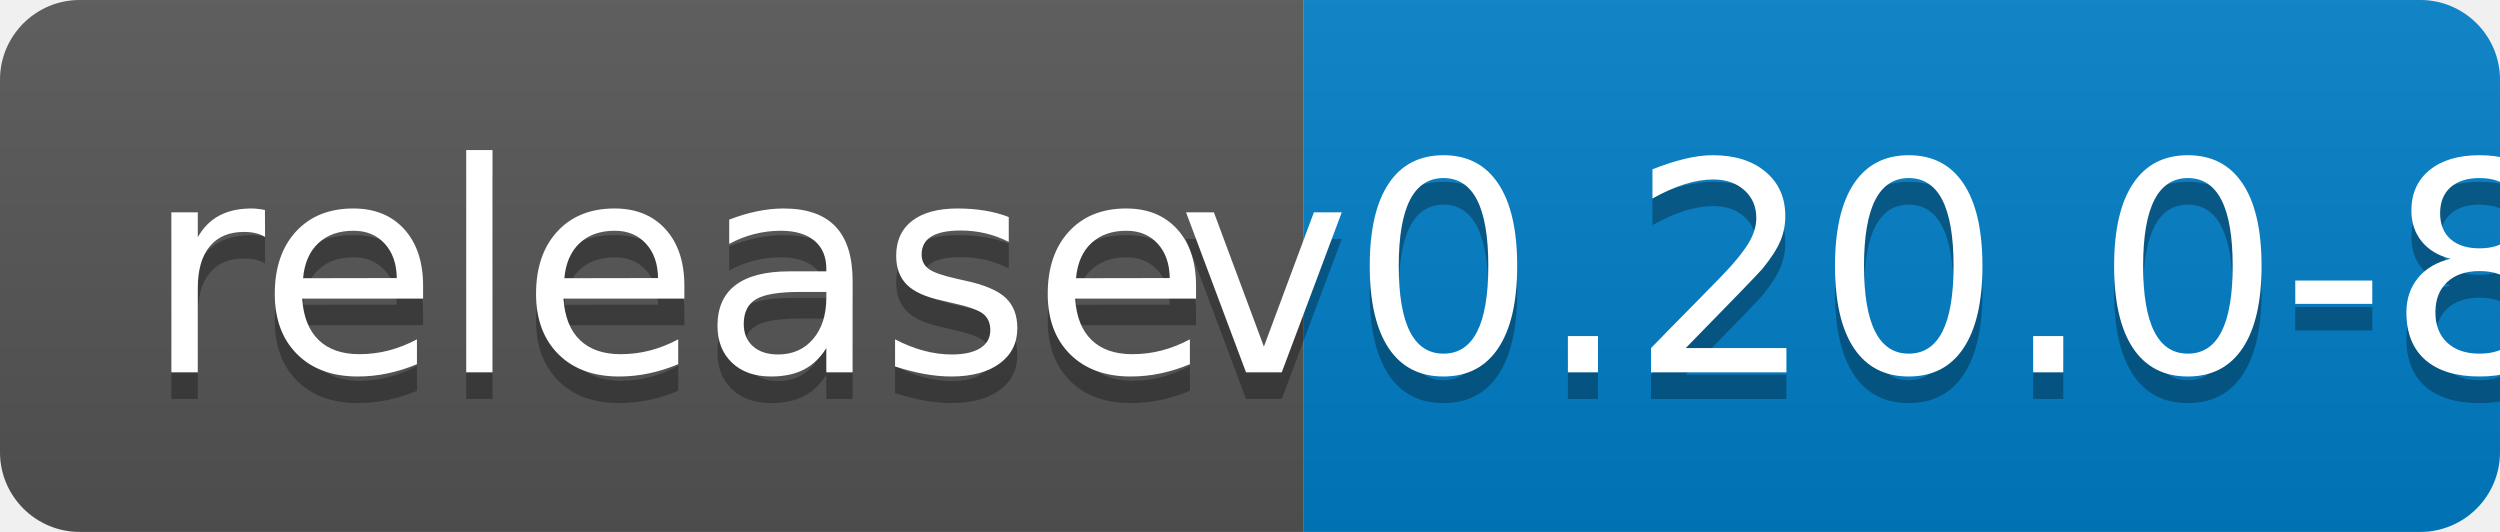
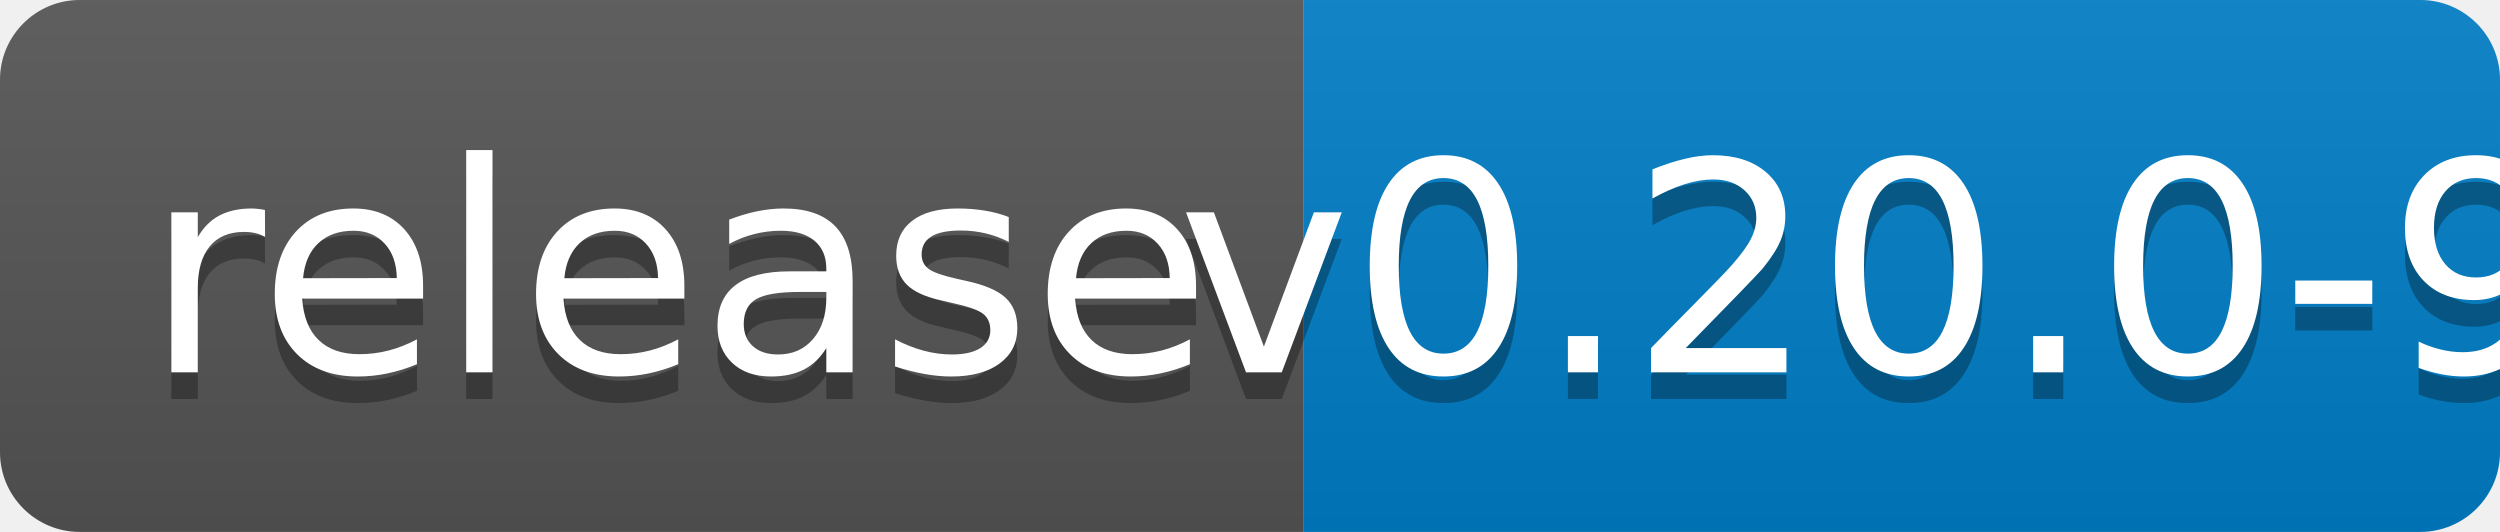
<svg xmlns="http://www.w3.org/2000/svg" width="94" height="20">
  <linearGradient id="b" x2="0" y2="100%">
    <stop offset="0" stop-color="#bbb" stop-opacity=".1" />
    <stop offset="1" stop-opacity=".1" />
  </linearGradient>
  <clipPath id="a">
    <rect width="94" height="20" rx="3" fill="#fff" />
  </clipPath>
  <g clip-path="url(#a)">
    <path fill="#555" d="M0 0h49v20H0z" />
    <path fill="#007ec6" d="M49 0h45v20H49z" />
    <path fill="url(#b)" d="M0 0h94v20H0z" />
  </g>
  <g fill="#fff" text-anchor="middle" font-family="DejaVu Sans,Verdana,Geneva,sans-serif" font-size="110">
    <text x="255" y="150" fill="#010101" fill-opacity=".3" transform="scale(.1)" textLength="390">release</text>
    <text x="255" y="140" transform="scale(.1)" textLength="390">release</text>
-     <text x="705" y="150" fill="#010101" fill-opacity=".3" transform="scale(.1)" textLength="350">v0.20.0-8</text>
-     <text x="705" y="140" transform="scale(.1)" textLength="350">v0.20.0-8</text>
+     <text x="705" y="150" fill="#010101" fill-opacity=".3" transform="scale(.1)" textLength="350">v0.20.0-9</text>
+     <text x="705" y="140" transform="scale(.1)" textLength="350">v0.20.0-9</text>
  </g>
</svg>
